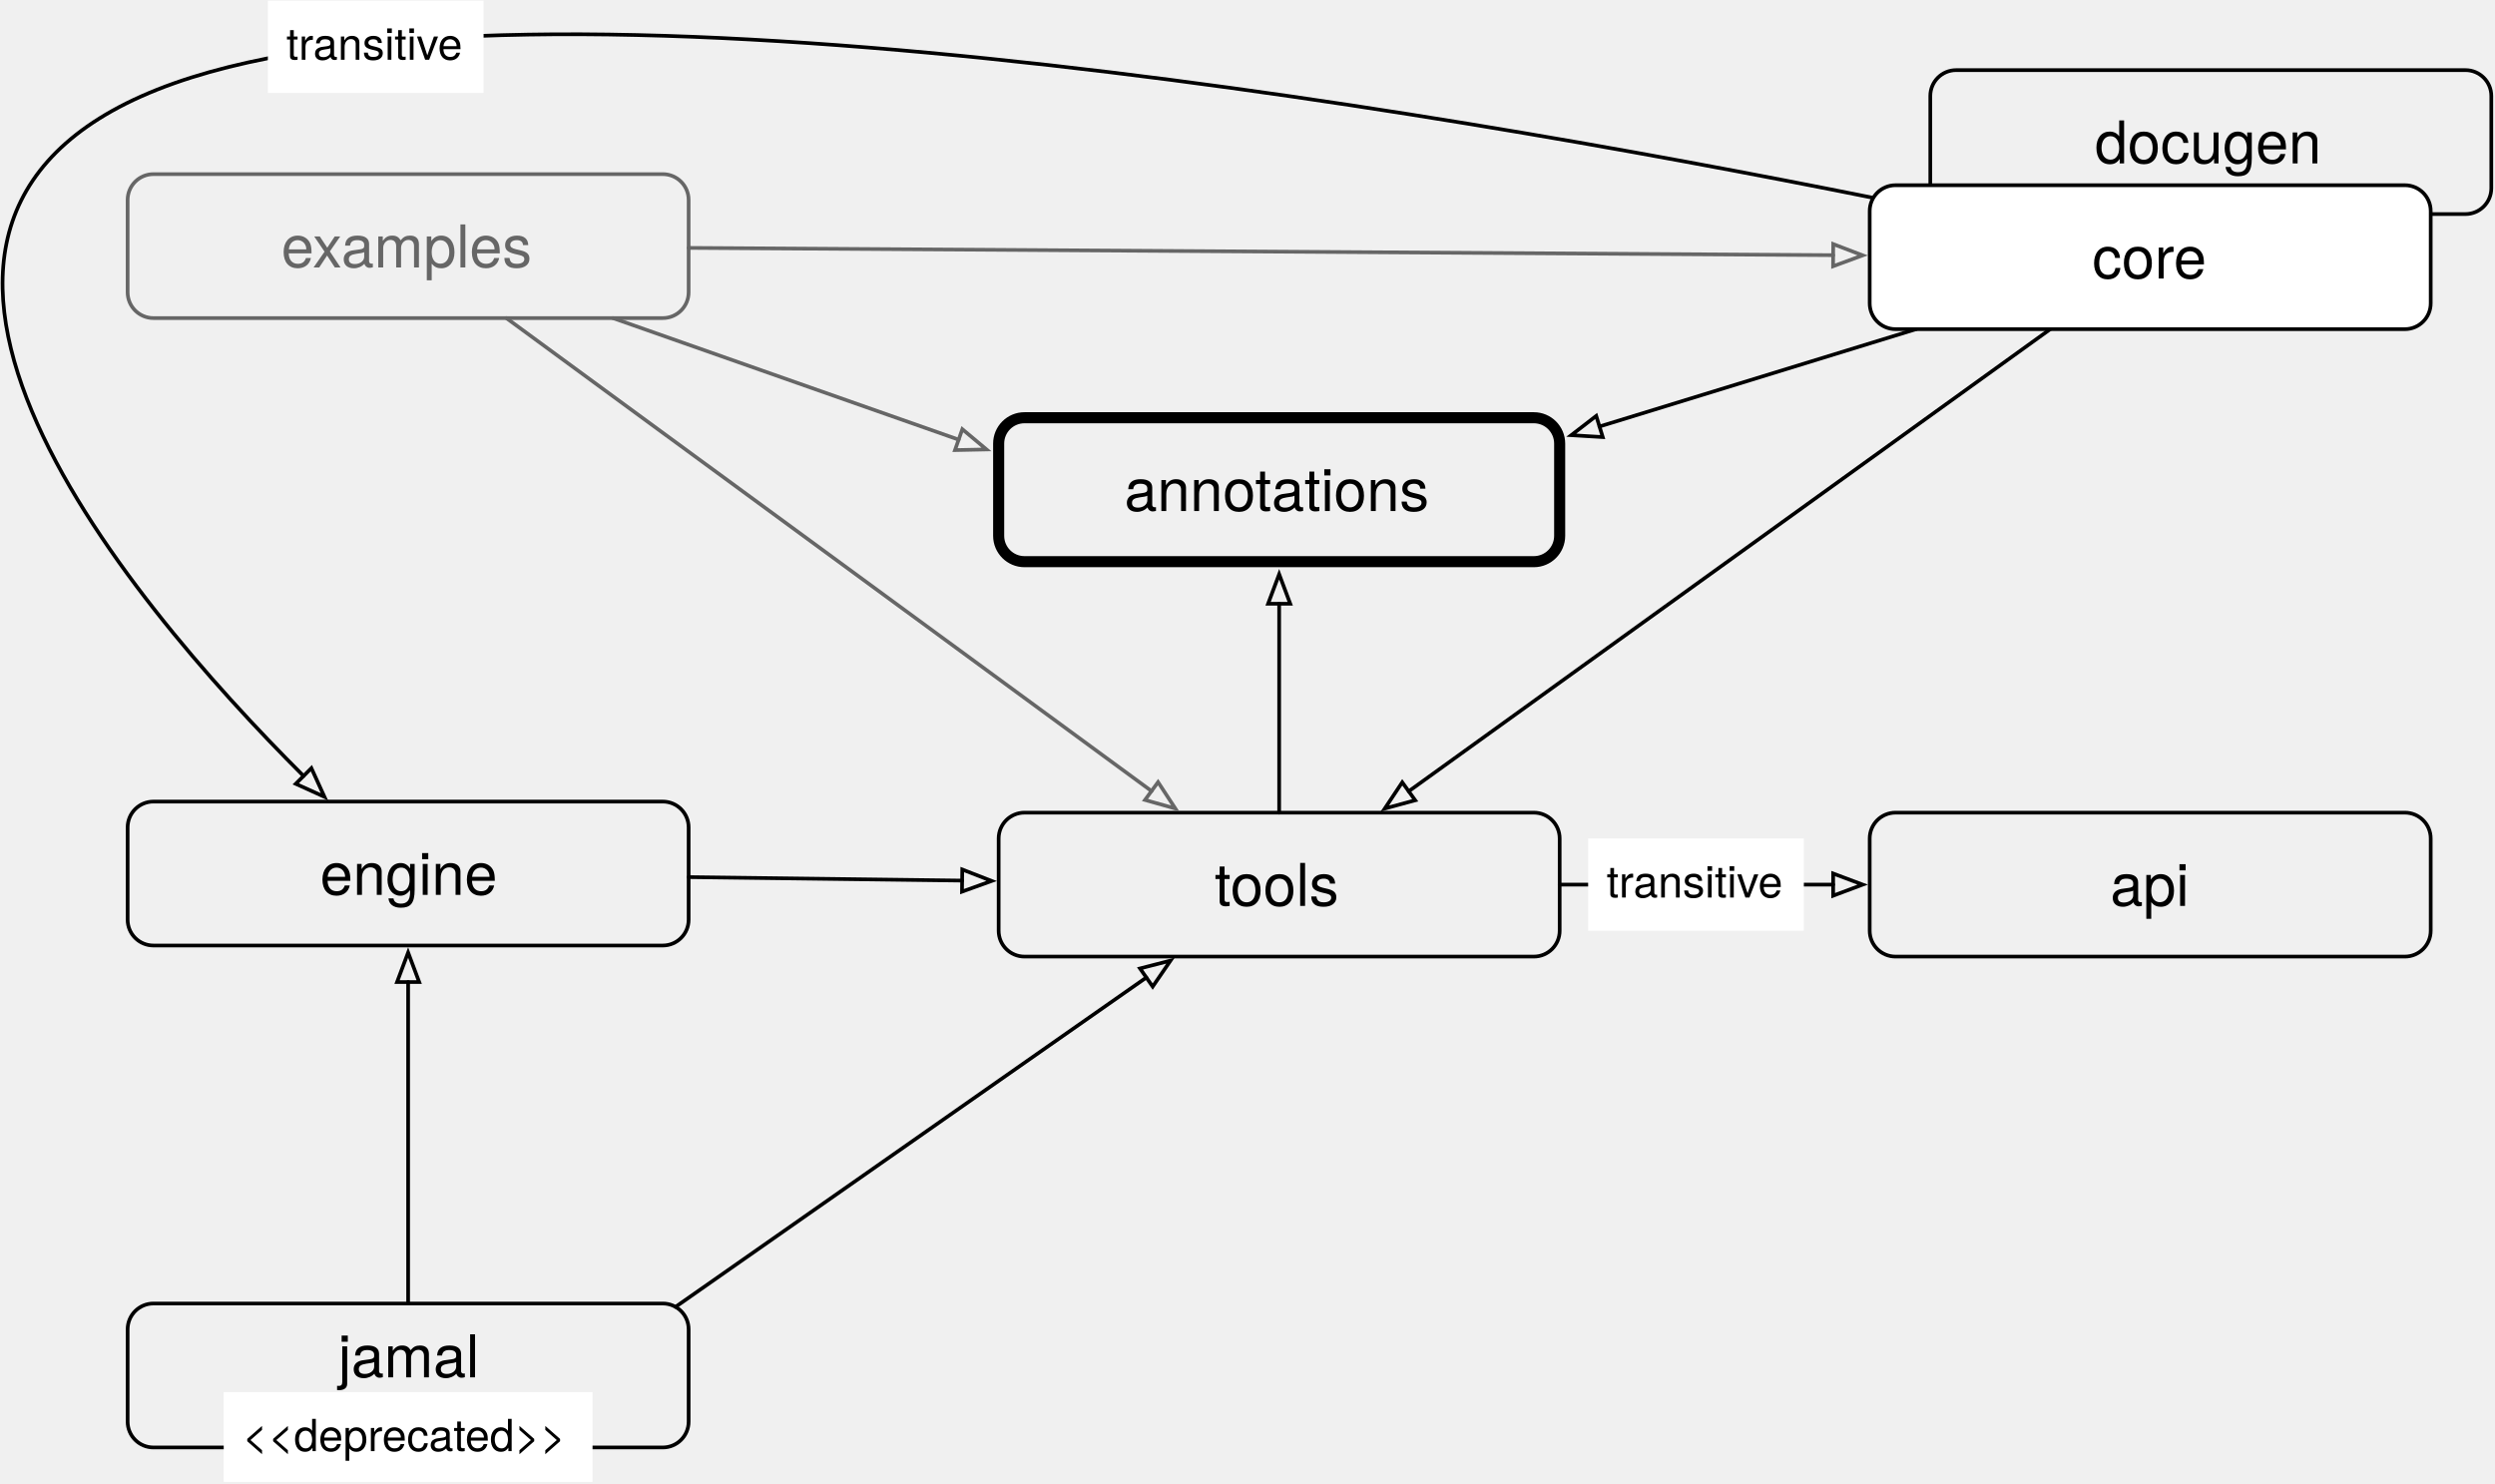
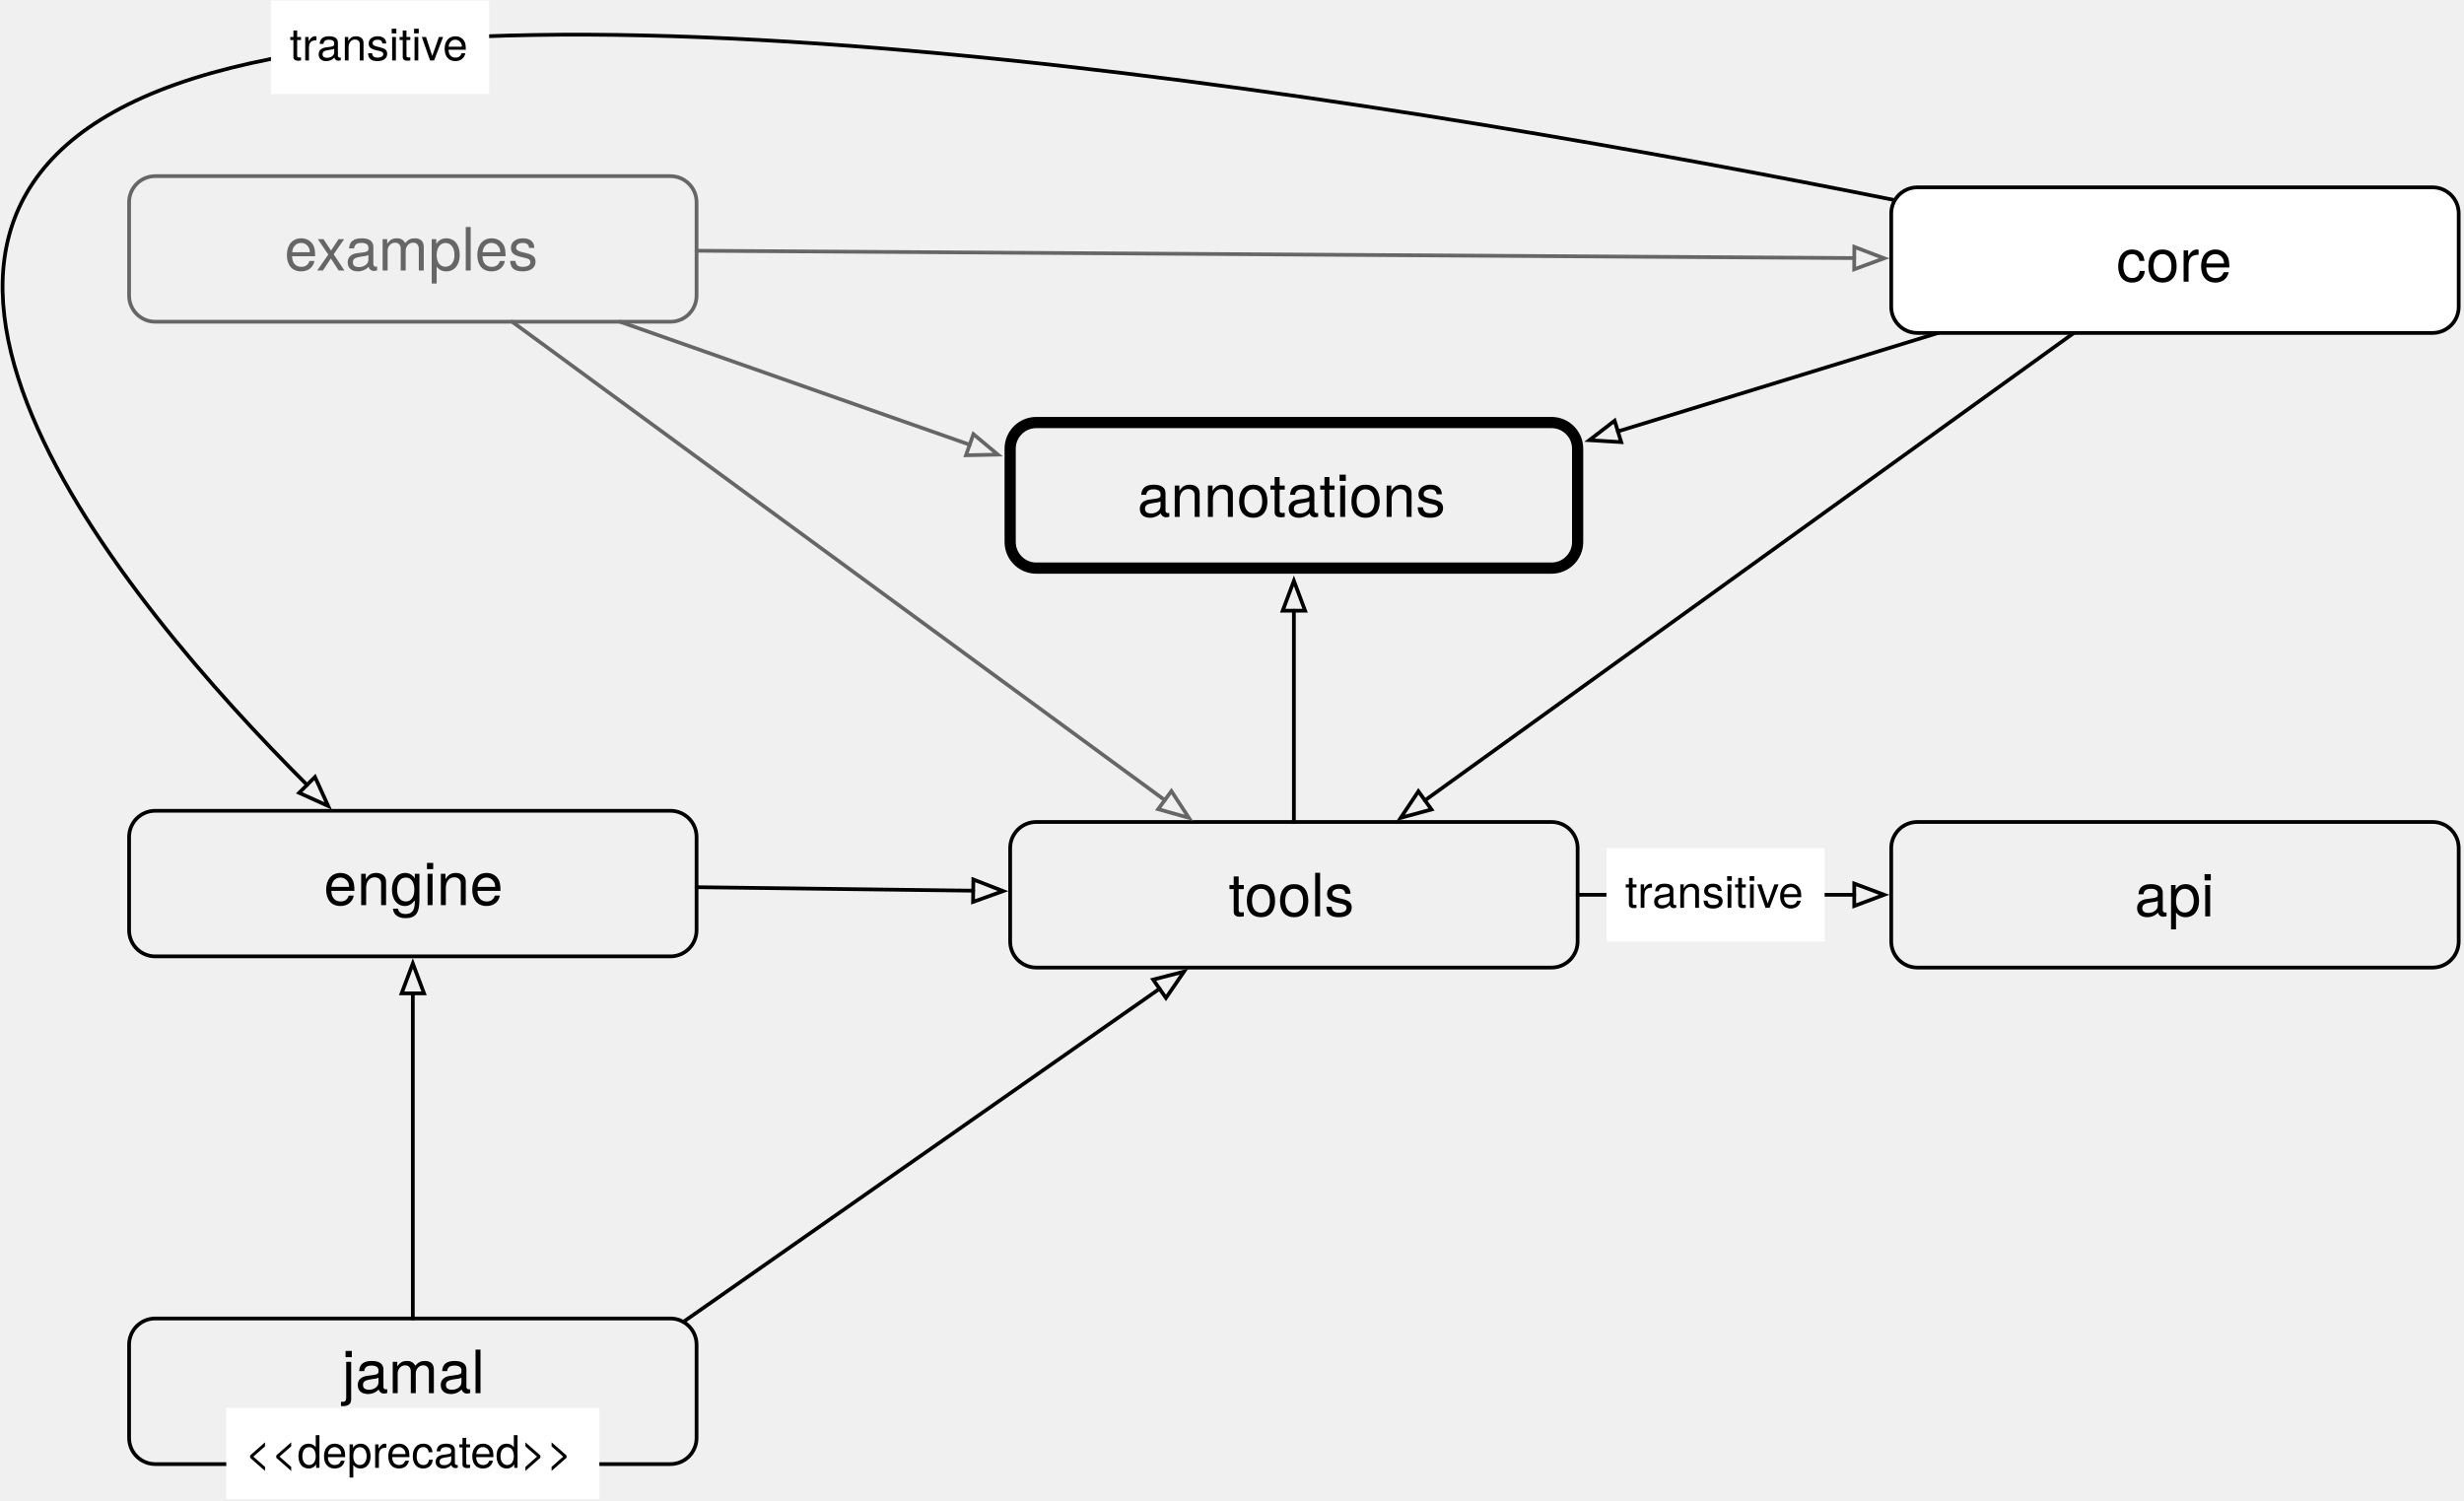
- <svg xmlns="http://www.w3.org/2000/svg" version="1.1" viewBox="74 80 676 402" width="676" height="402">
+ <svg xmlns="http://www.w3.org/2000/svg" version="1.1" viewBox="74 80 660 402" width="660" height="402">
  <defs>
    <font-face font-family="Helvetica Neue" font-size="16" panose-1="2 0 5 3 0 0 0 2 0 4" units-per-em="1000" underline-position="-100" underline-thickness="50" slope="0" x-height="517" cap-height="714" ascent="951.996" descent="-212.997" font-weight="400">
      <font-face-src>
        <font-face-name name="HelveticaNeue" />
      </font-face-src>
    </font-face>
    <marker orient="auto" overflow="visible" markerUnits="strokeWidth" id="Arrow_Marker" stroke-linejoin="miter" stroke-miterlimit="10" viewBox="-1 -4 10 8" markerWidth="10" markerHeight="8" color="black">
      <g>
        <path d="M 8 0 L 0 -3 L 0 3 Z" fill="none" stroke="currentColor" stroke-width="1" />
      </g>
    </marker>
    <marker orient="auto" overflow="visible" markerUnits="strokeWidth" id="Arrow_Marker_2" stroke-linejoin="miter" stroke-miterlimit="10" viewBox="-1 -4 10 8" markerWidth="10" markerHeight="8" color="#666">
      <g>
        <path d="M 8 0 L 0 -3 L 0 3 Z" fill="none" stroke="currentColor" stroke-width="1" />
      </g>
    </marker>
    <font-face font-family="Helvetica Neue" font-size="12" panose-1="2 0 5 3 0 0 0 2 0 4" units-per-em="1000" underline-position="-100" underline-thickness="50" slope="0" x-height="517" cap-height="714" ascent="951.996" descent="-212.997" font-weight="400">
      <font-face-src>
        <font-face-name name="HelveticaNeue" />
      </font-face-src>
    </font-face>
  </defs>
-   <g id="modules" stroke="none" stroke-dasharray="none" stroke-opacity="1" fill="none" fill-opacity="1">
-     <g id="modules: Layer 1">
+   <g id="modules" stroke="none" stroke-opacity="1" fill="none" fill-opacity="1" stroke-dasharray="none">
+     <g id="modules_Layer_1">
      <g id="Graphic_2">
        <path d="M 351.579 193.183 L 489.579 193.183 C 493.445 193.183 496.579 196.317 496.579 200.183 L 496.579 225.183 C 496.579 229.049 493.445 232.183 489.579 232.183 L 351.579 232.183 C 347.713 232.183 344.579 229.049 344.579 225.183 L 344.579 200.183 C 344.579 196.317 347.713 193.183 351.579 193.183 Z" stroke="black" stroke-linecap="round" stroke-linejoin="round" stroke-width="3" />
        <text transform="translate(349.5792 203.4592)" fill="black">
          <tspan font-family="Helvetica Neue" font-size="16" font-weight="400" fill="black" x="29.064" y="15">annotations</tspan>
        </text>
      </g>
      <g id="Graphic_5">
        <path d="M 587.579 300.183 L 725.579 300.183 C 729.445 300.183 732.579 303.317 732.579 307.183 L 732.579 332.183 C 732.579 336.049 729.445 339.183 725.579 339.183 L 587.579 339.183 C 583.713 339.183 580.579 336.049 580.579 332.183 L 580.579 307.183 C 580.579 303.317 583.713 300.183 587.579 300.183 Z" stroke="black" stroke-linecap="round" stroke-linejoin="round" stroke-width="1" />
        <text transform="translate(585.5792 310.4592)" fill="black">
          <tspan font-family="Helvetica Neue" font-size="16" font-weight="400" fill="black" x="60.184" y="15">api</tspan>
        </text>
      </g>
      <g id="Graphic_7">
        <path d="M 115.579 297.183 L 253.579 297.183 C 257.445 297.183 260.579 300.317 260.579 304.183 L 260.579 329.183 C 260.579 333.049 257.445 336.183 253.579 336.183 L 115.579 336.183 C 111.713 336.183 108.579 333.049 108.579 329.183 L 108.579 304.183 C 108.579 300.317 111.713 297.183 115.579 297.183 Z" stroke="black" stroke-linecap="round" stroke-linejoin="round" stroke-width="1" />
        <text transform="translate(113.5792 307.4592)" fill="black">
          <tspan font-family="Helvetica Neue" font-size="16" font-weight="400" fill="black" x="47.144" y="15">engine</tspan>
        </text>
      </g>
      <g id="Graphic_8">
        <path d="M 115.579 127.183 L 253.579 127.183 C 257.445 127.183 260.579 130.317 260.579 134.183 L 260.579 159.183 C 260.579 163.049 257.445 166.183 253.579 166.183 L 115.579 166.183 C 111.713 166.183 108.579 163.049 108.579 159.183 L 108.579 134.183 C 108.579 130.317 111.713 127.183 115.579 127.183 Z" stroke="#666" stroke-linecap="round" stroke-linejoin="round" stroke-width="1" />
        <text transform="translate(113.5792 137.4592)" fill="#666">
          <tspan font-family="Helvetica Neue" font-size="16" font-weight="400" fill="#666" x="36.624" y="15">examples</tspan>
        </text>
      </g>
      <g id="Graphic_9">
        <path d="M 115.579 433.183 L 253.579 433.183 C 257.445 433.183 260.579 436.317 260.579 440.183 L 260.579 465.183 C 260.579 469.049 257.445 472.183 253.579 472.183 L 115.579 472.183 C 111.713 472.183 108.579 469.049 108.579 465.183 L 108.579 440.183 C 108.579 436.317 111.713 433.183 115.579 433.183 Z" stroke="black" stroke-linecap="round" stroke-linejoin="round" stroke-width="1" />
        <text transform="translate(113.5792 438.1832)" fill="black">
          <tspan font-family="Helvetica Neue" font-size="16" font-weight="400" fill="black" x="52.032" y="15">jamal</tspan>
        </text>
      </g>
      <g id="Graphic_10">
        <path d="M 351.579 300.183 L 489.579 300.183 C 493.445 300.183 496.579 303.317 496.579 307.183 L 496.579 332.183 C 496.579 336.049 493.445 339.183 489.579 339.183 L 351.579 339.183 C 347.713 339.183 344.579 336.049 344.579 332.183 L 344.579 307.183 C 344.579 303.317 347.713 300.183 351.579 300.183 Z" stroke="black" stroke-linecap="round" stroke-linejoin="round" stroke-width="1" />
        <text transform="translate(349.5792 310.4592)" fill="black">
          <tspan font-family="Helvetica Neue" font-size="16" font-weight="400" fill="black" x="53.52" y="15">tools</tspan>
        </text>
      </g>
      <g id="Line_11">
        <path d="M 581.562 133.605 C 458.757 108.936 218.736 68.043 121.216 102.547 C 20.671 138.121 107.15 241.263 156.248 290.251" marker-end="url(#Arrow_Marker)" stroke="black" stroke-linecap="round" stroke-linejoin="round" stroke-width="1" />
      </g>
      <g id="Line_12">
        <line x1="211.18" y1="166.183" x2="385.993" y2="294.33" marker-end="url(#Arrow_Marker_2)" stroke="#666" stroke-linecap="round" stroke-linejoin="round" stroke-width="1" />
      </g>
      <g id="Line_14">
        <line x1="240.046" y1="166.183" x2="333.74" y2="199.122" marker-end="url(#Arrow_Marker_2)" stroke="#666" stroke-linecap="round" stroke-linejoin="round" stroke-width="1" />
      </g>
      <g id="Line_15">
        <line x1="260.579" y1="147.166" x2="570.679" y2="149.137" marker-end="url(#Arrow_Marker_2)" stroke="#666" stroke-linecap="round" stroke-linejoin="round" stroke-width="1" />
      </g>
      <g id="Line_16">
        <line x1="184.579" y1="433.183" x2="184.579" y2="346.083" marker-end="url(#Arrow_Marker)" stroke="black" stroke-linecap="round" stroke-linejoin="round" stroke-width="1" />
      </g>
      <g id="Line_17">
        <line x1="257.033" y1="434.093" x2="384.592" y2="344.858" marker-end="url(#Arrow_Marker)" stroke="black" stroke-linecap="round" stroke-linejoin="round" stroke-width="1" />
      </g>
      <g id="Line_19">
        <line x1="420.579" y1="300.183" x2="420.579" y2="243.583" marker-end="url(#Arrow_Marker)" stroke="black" stroke-linecap="round" stroke-linejoin="round" stroke-width="1" />
      </g>
      <g id="Line_20">
        <line x1="496.579" y1="319.683" x2="570.679" y2="319.683" marker-end="url(#Arrow_Marker)" stroke="black" stroke-linecap="round" stroke-linejoin="round" stroke-width="1" />
      </g>
      <g id="Line_22">
        <line x1="260.579" y1="317.649" x2="334.68" y2="318.591" marker-end="url(#Arrow_Marker)" stroke="black" stroke-linecap="round" stroke-linejoin="round" stroke-width="1" />
      </g>
      <g id="Line_24">
        <line x1="629.509" y1="169.183" x2="455.683" y2="294.397" marker-end="url(#Arrow_Marker)" stroke="black" stroke-linecap="round" stroke-linejoin="round" stroke-width="1" />
      </g>
      <g id="Line_25">
        <line x1="593.154" y1="169.183" x2="507.369" y2="195.558" marker-end="url(#Arrow_Marker)" stroke="black" stroke-linecap="round" stroke-linejoin="round" stroke-width="1" />
      </g>
      <g id="Graphic_26">
        <rect x="504.295" y="307.183" width="58.444" height="25" fill="white" />
        <text transform="translate(509.2951 312.1832)" fill="black">
          <tspan font-family="Helvetica Neue" font-size="12" font-weight="400" fill="black" x="0" y="11">transitive</tspan>
        </text>
      </g>
      <g id="Graphic_28">
        <rect x="146.579" y="80.183" width="58.444" height="25" fill="white" />
        <text transform="translate(151.5792 85.18317)" fill="black">
          <tspan font-family="Helvetica Neue" font-size="12" font-weight="400" fill="black" x="0" y="11">transitive</tspan>
        </text>
      </g>
-       <g id="Graphic_29">
-         <path d="M 604 99 L 742 99 C 745.866 99 749 102.134 749 106 L 749 131 C 749 134.866 745.866 138 742 138 L 604 138 C 600.134 138 597 134.866 597 131 L 597 106 C 597 102.134 600.134 99 604 99 Z" stroke="black" stroke-linecap="round" stroke-linejoin="round" stroke-width="1" />
-         <text transform="translate(602 109.276)" fill="black">
-           <tspan font-family="Helvetica Neue" font-size="16" font-weight="400" fill="black" x="39.584" y="15">docugen</tspan>
-         </text>
-       </g>
      <g id="Graphic_6">
        <path d="M 587.579 130.183 L 725.579 130.183 C 729.445 130.183 732.579 133.317 732.579 137.183 L 732.579 162.183 C 732.579 166.049 729.445 169.183 725.579 169.183 L 587.579 169.183 C 583.713 169.183 580.579 166.049 580.579 162.183 L 580.579 137.183 C 580.579 133.317 583.713 130.183 587.579 130.183 Z" fill="white" />
        <path d="M 587.579 130.183 L 725.579 130.183 C 729.445 130.183 732.579 133.317 732.579 137.183 L 732.579 162.183 C 732.579 166.049 729.445 169.183 725.579 169.183 L 587.579 169.183 C 583.713 169.183 580.579 166.049 580.579 162.183 L 580.579 137.183 C 580.579 133.317 583.713 130.183 587.579 130.183 Z" stroke="black" stroke-linecap="round" stroke-linejoin="round" stroke-width="1" />
        <text transform="translate(585.5792 140.4592)" fill="black">
          <tspan font-family="Helvetica Neue" font-size="16" font-weight="400" fill="black" x="55.296" y="15">core</tspan>
        </text>
      </g>
      <g id="Graphic_34">
        <rect x="134.615" y="457.182" width="99.928" height="24.336" fill="white" />
        <text transform="translate(139.6152 462.1818)" fill="black">
          <tspan font-family="Helvetica Neue" font-size="12" font-weight="400" fill="black" x="0" y="11">&lt;&lt;deprecated&gt;&gt;</tspan>
        </text>
      </g>
    </g>
  </g>
</svg>
